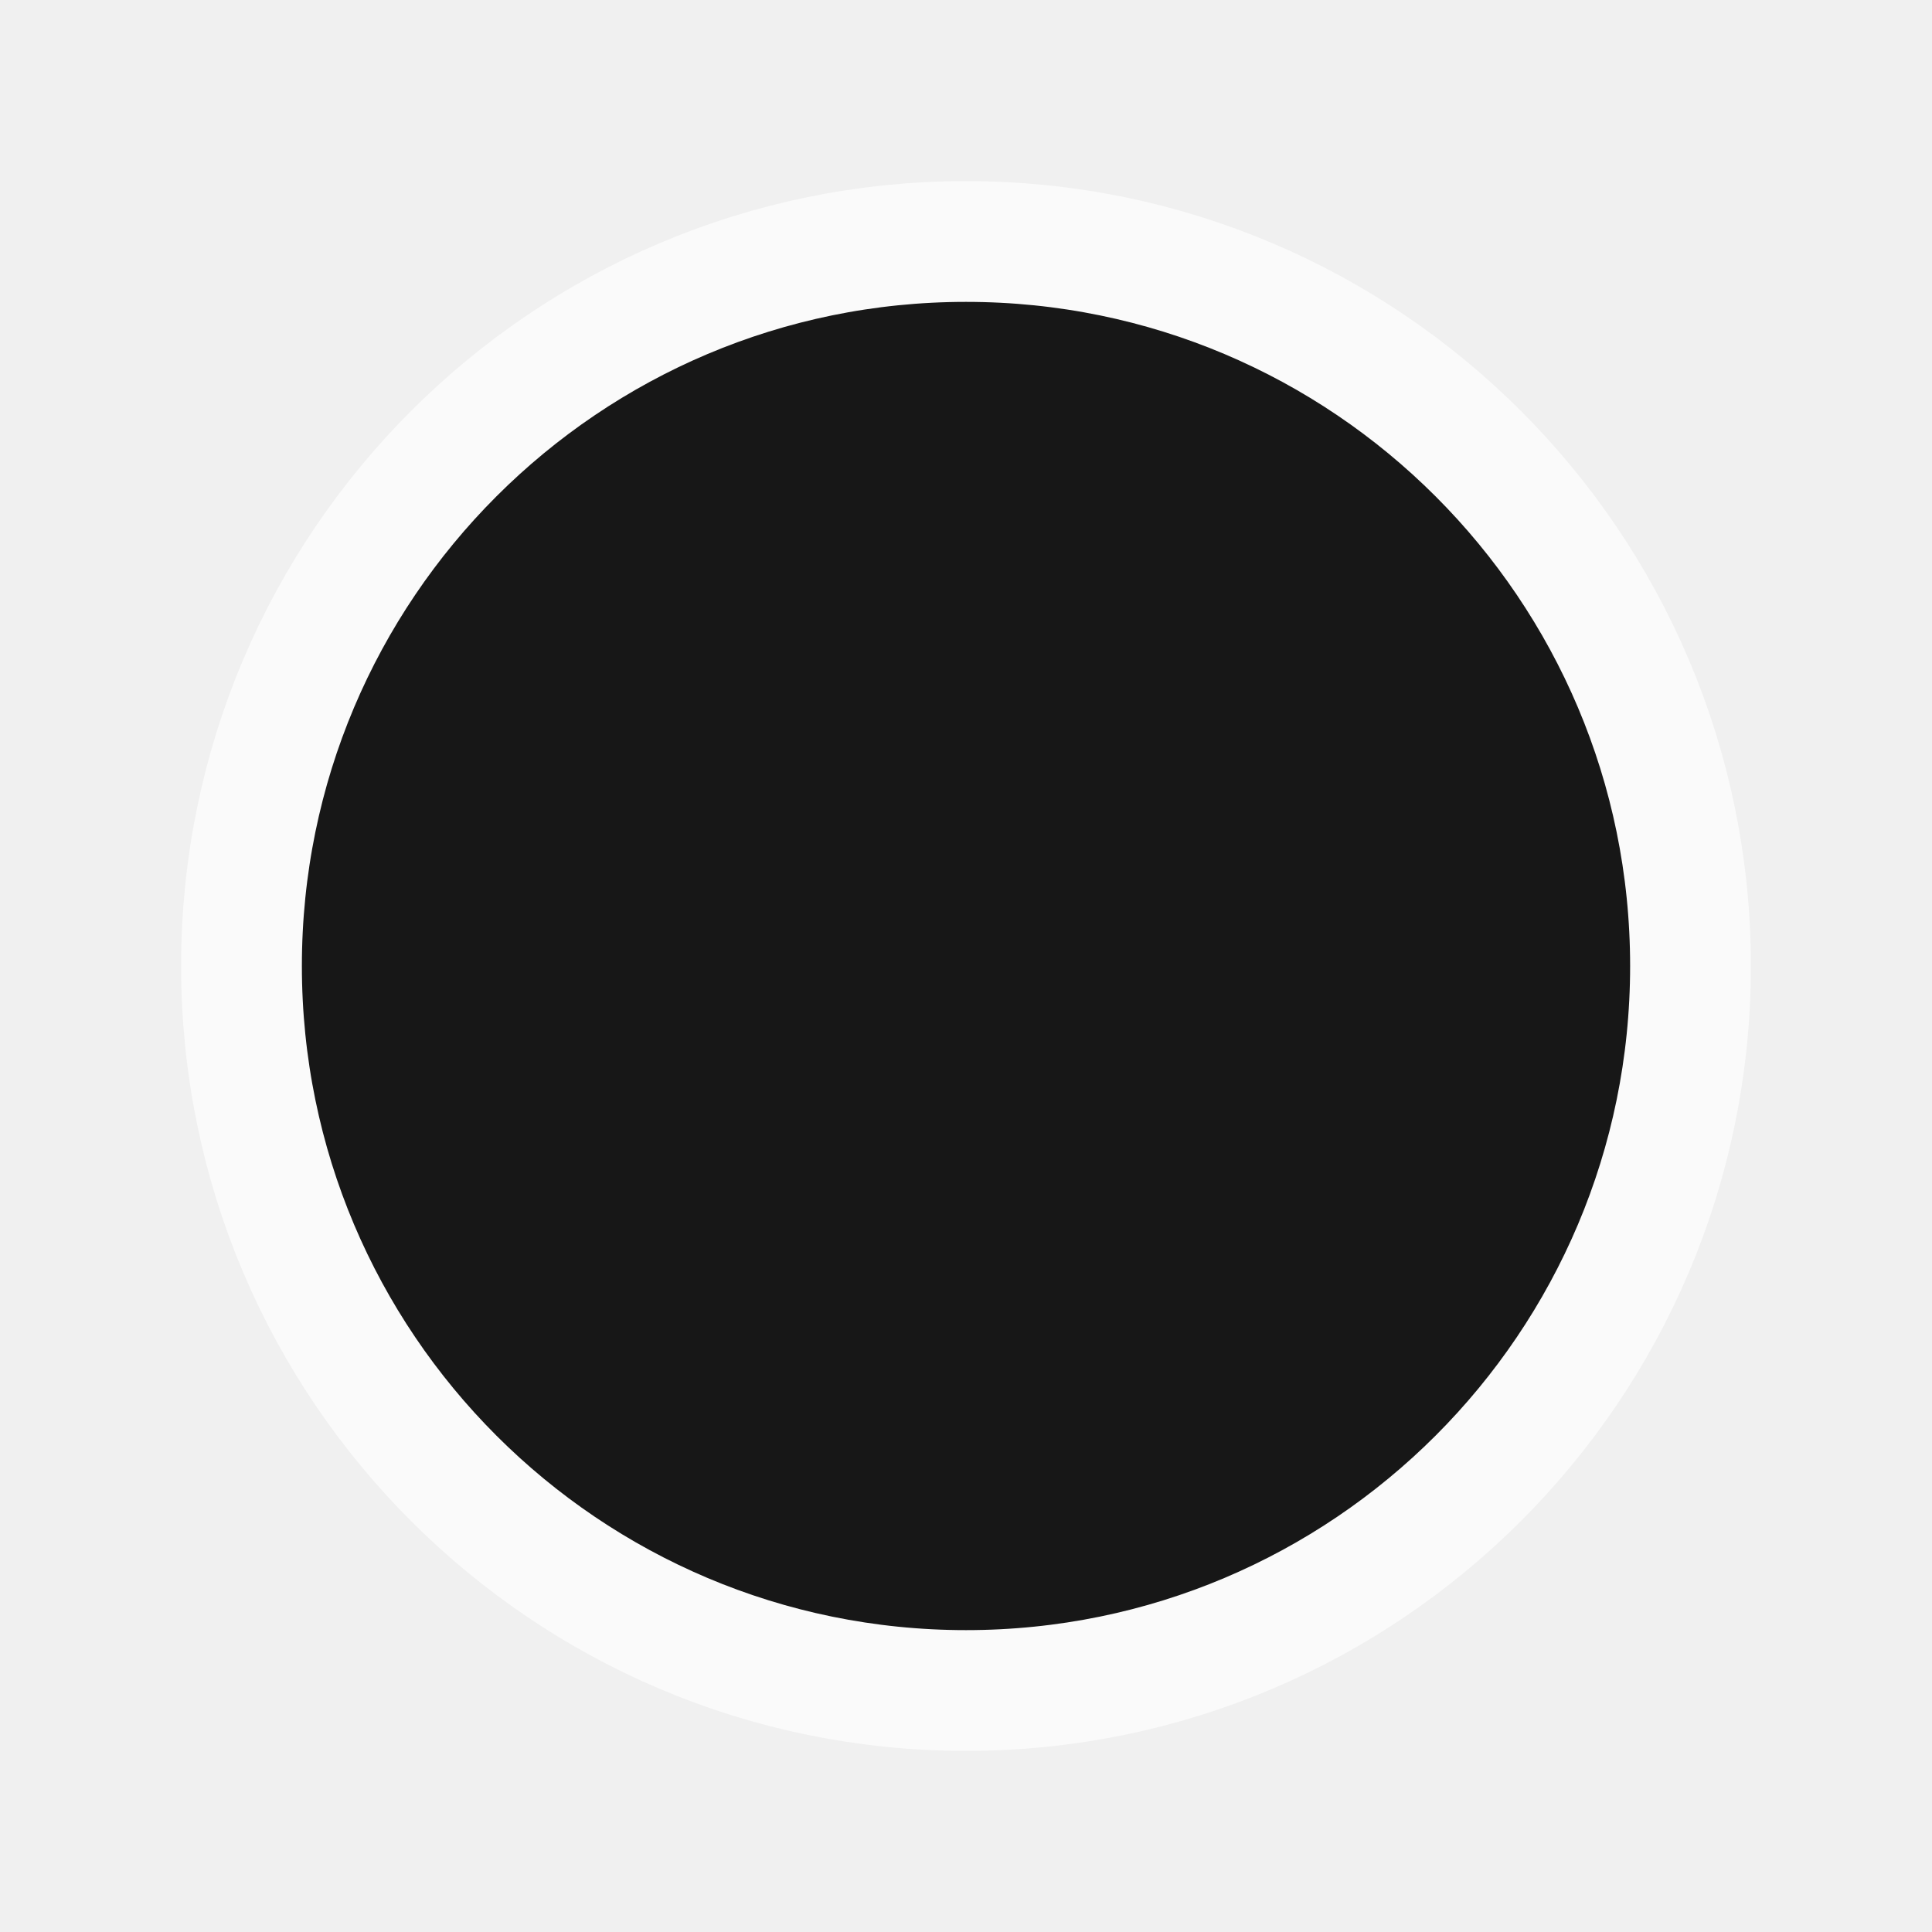
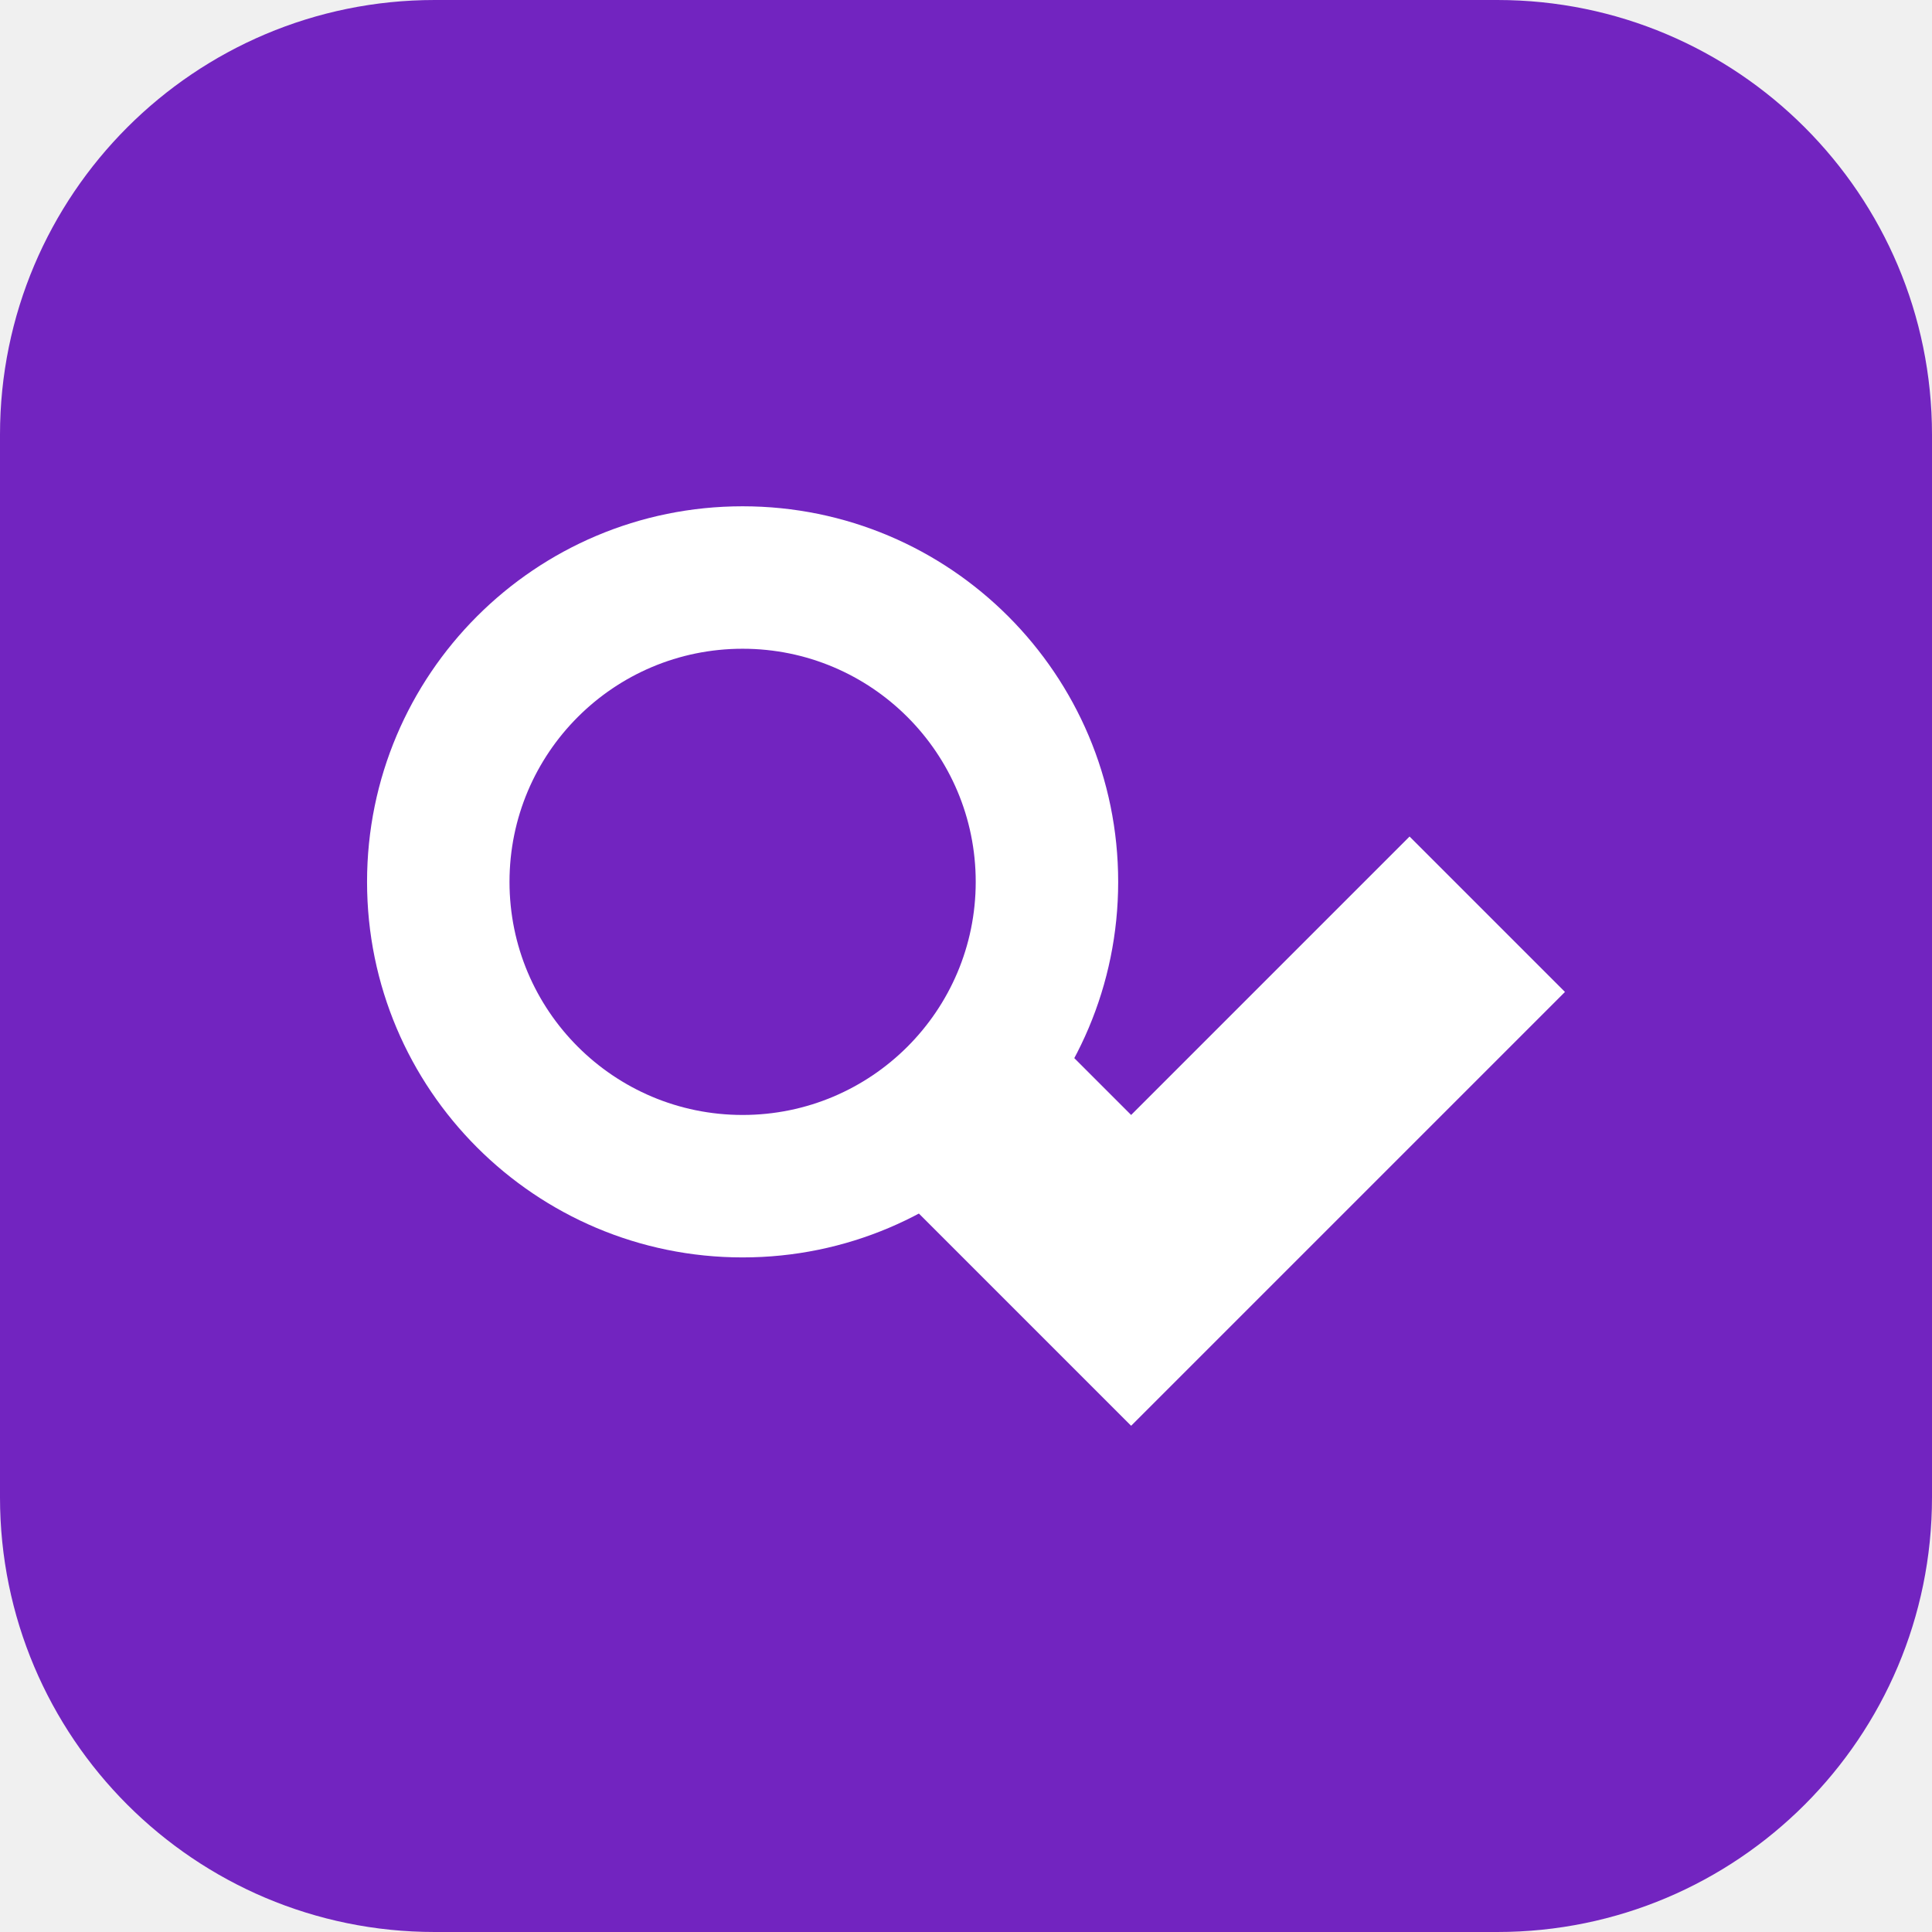
- <svg xmlns="http://www.w3.org/2000/svg" viewBox="0 0 32 32">
-   <circle cx="16" cy="16" r="12" fill="#171717" stroke="#fafafa" stroke-width="2" />
+ <svg xmlns="http://www.w3.org/2000/svg" viewBox="0 0 256 256">
+   <rect width="256" height="256" rx="57.6" fill="#7224c0" />
+   <g transform="translate(16.89 18.18) scale(0.858)" fill="#ffffff">
+     <path fill-rule="evenodd" fill="#ffffff" d="M95,57 A58,58 0 0 1 95,173 A58,58 0 0 1 95,57 Z M95,79 A36,36 0 0 1 95,151 A36,36 0 0 1 95,79 Z" />
+     <path fill="#ffffff" d="M118,162 L155,199 L222,132 L198,108 L155,151 L142,138 Z" />
+   </g>
</svg>
